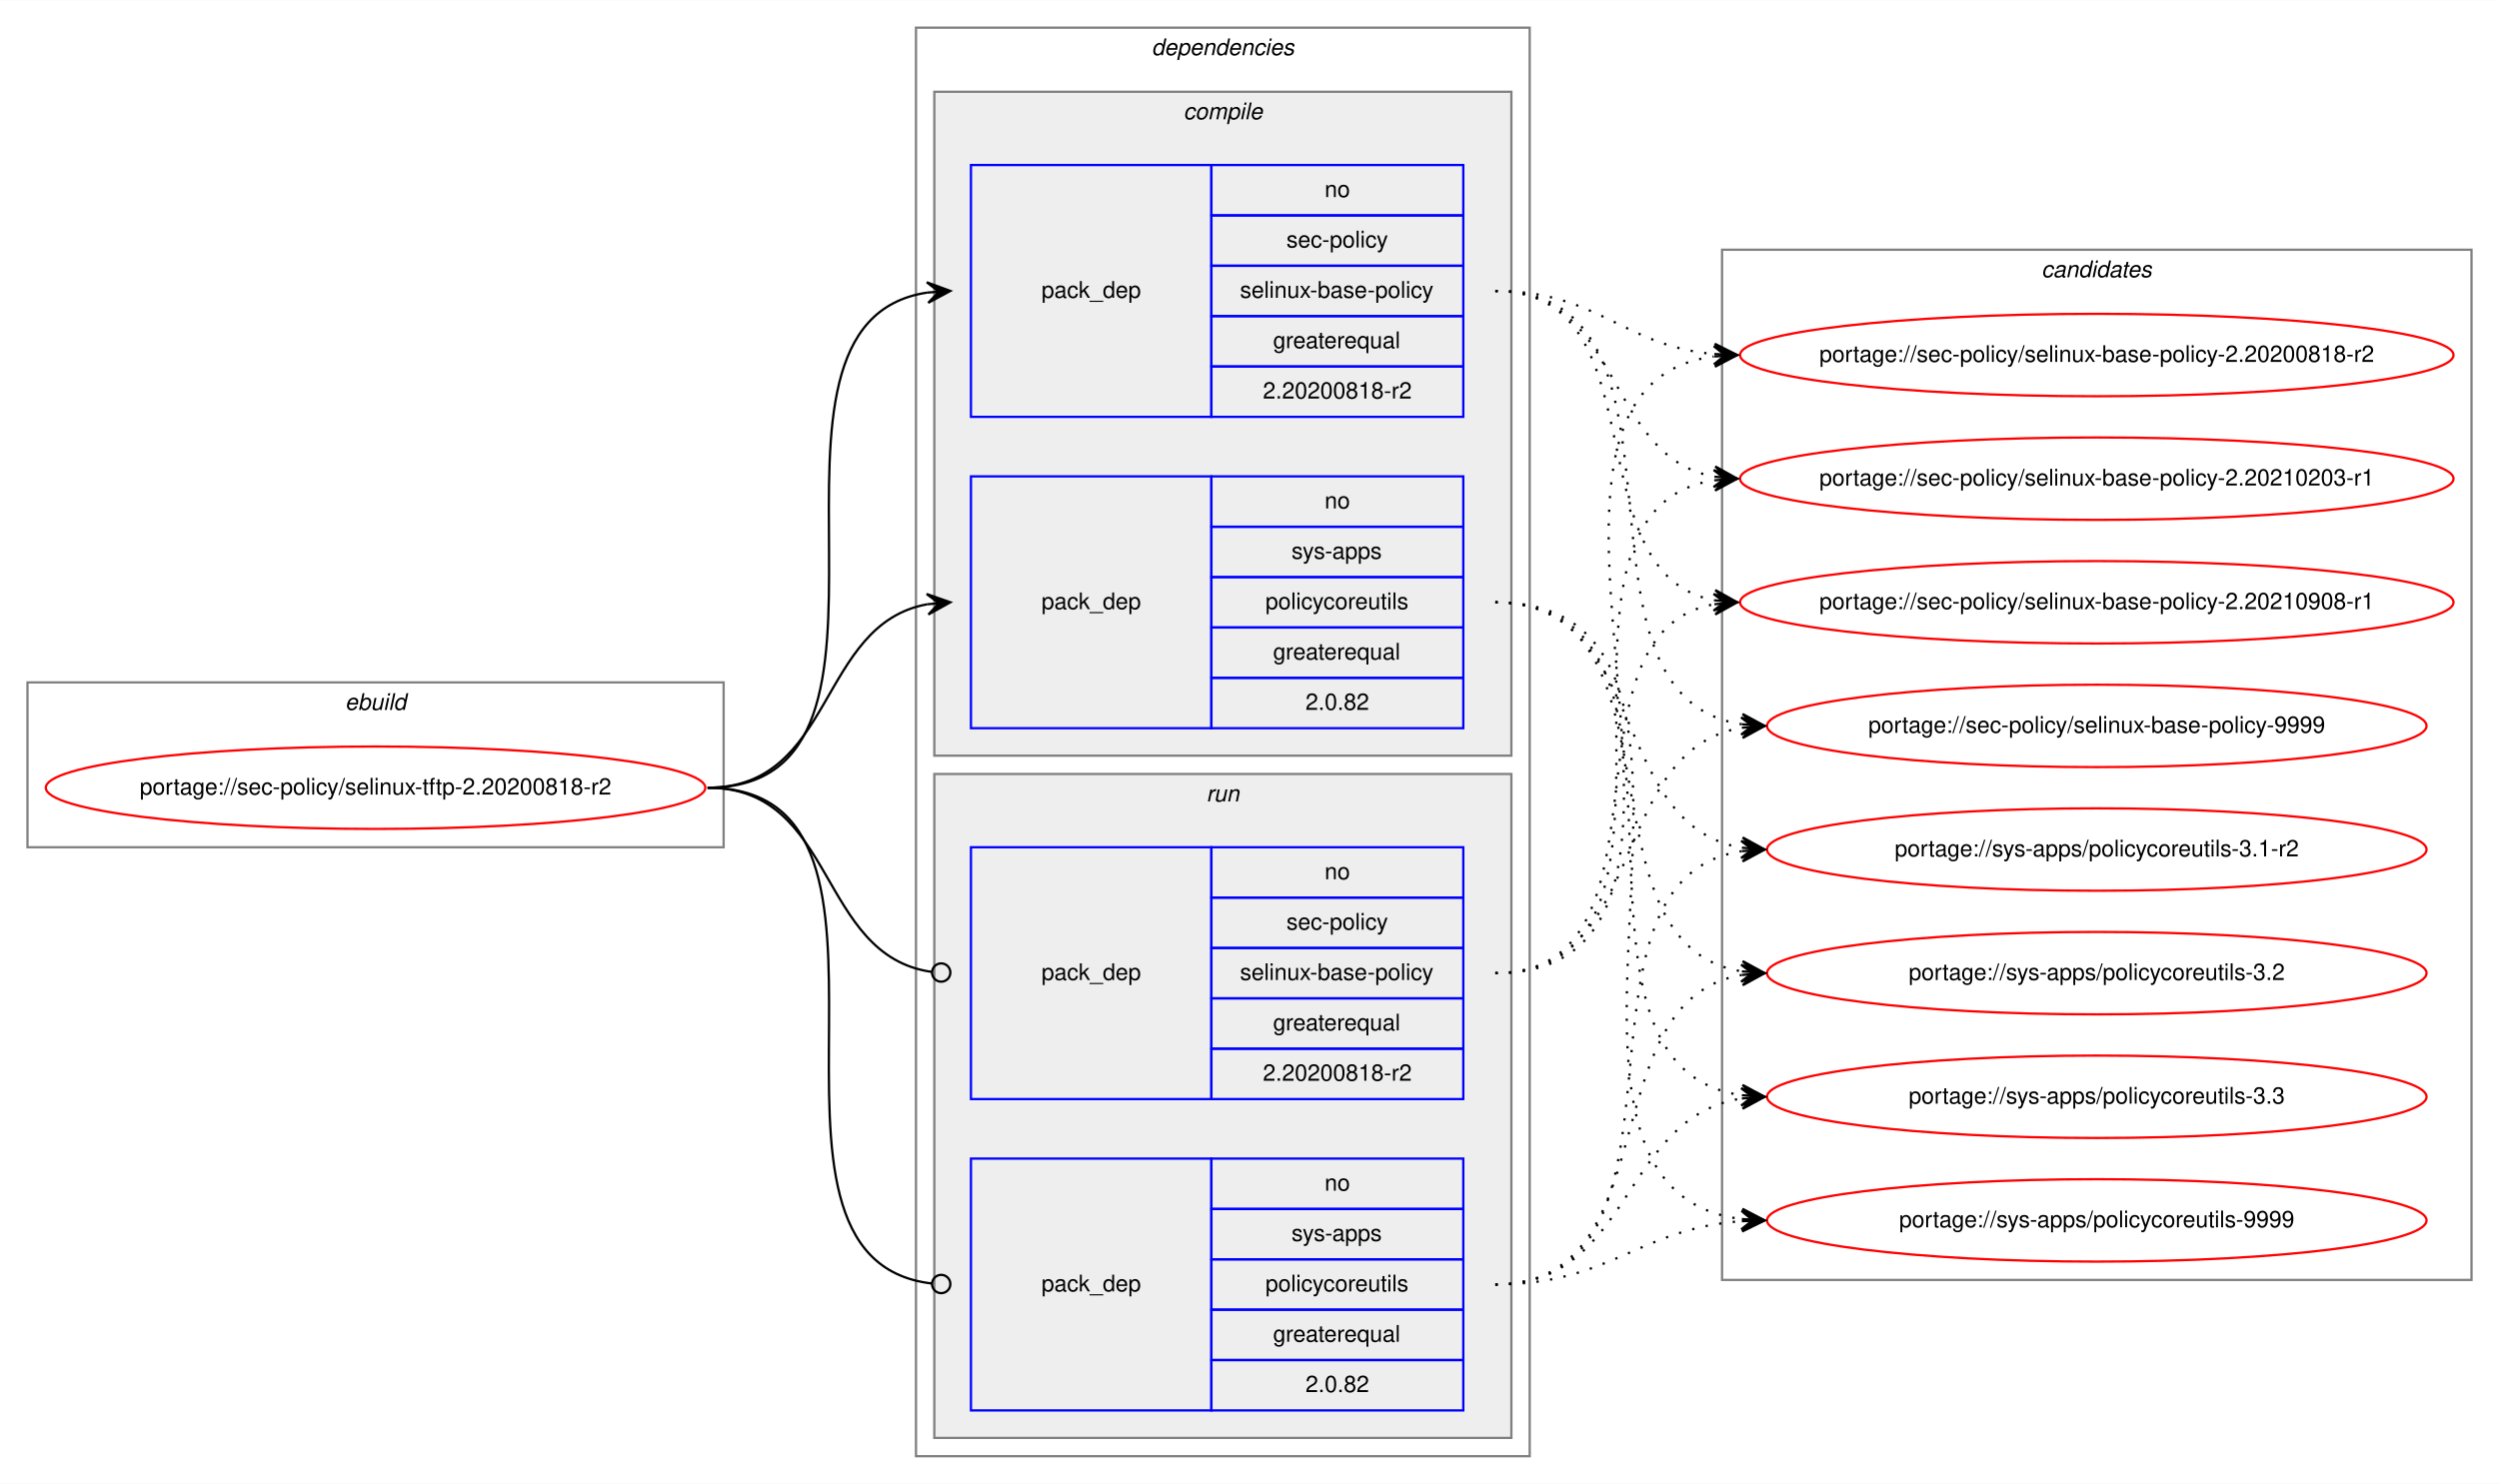
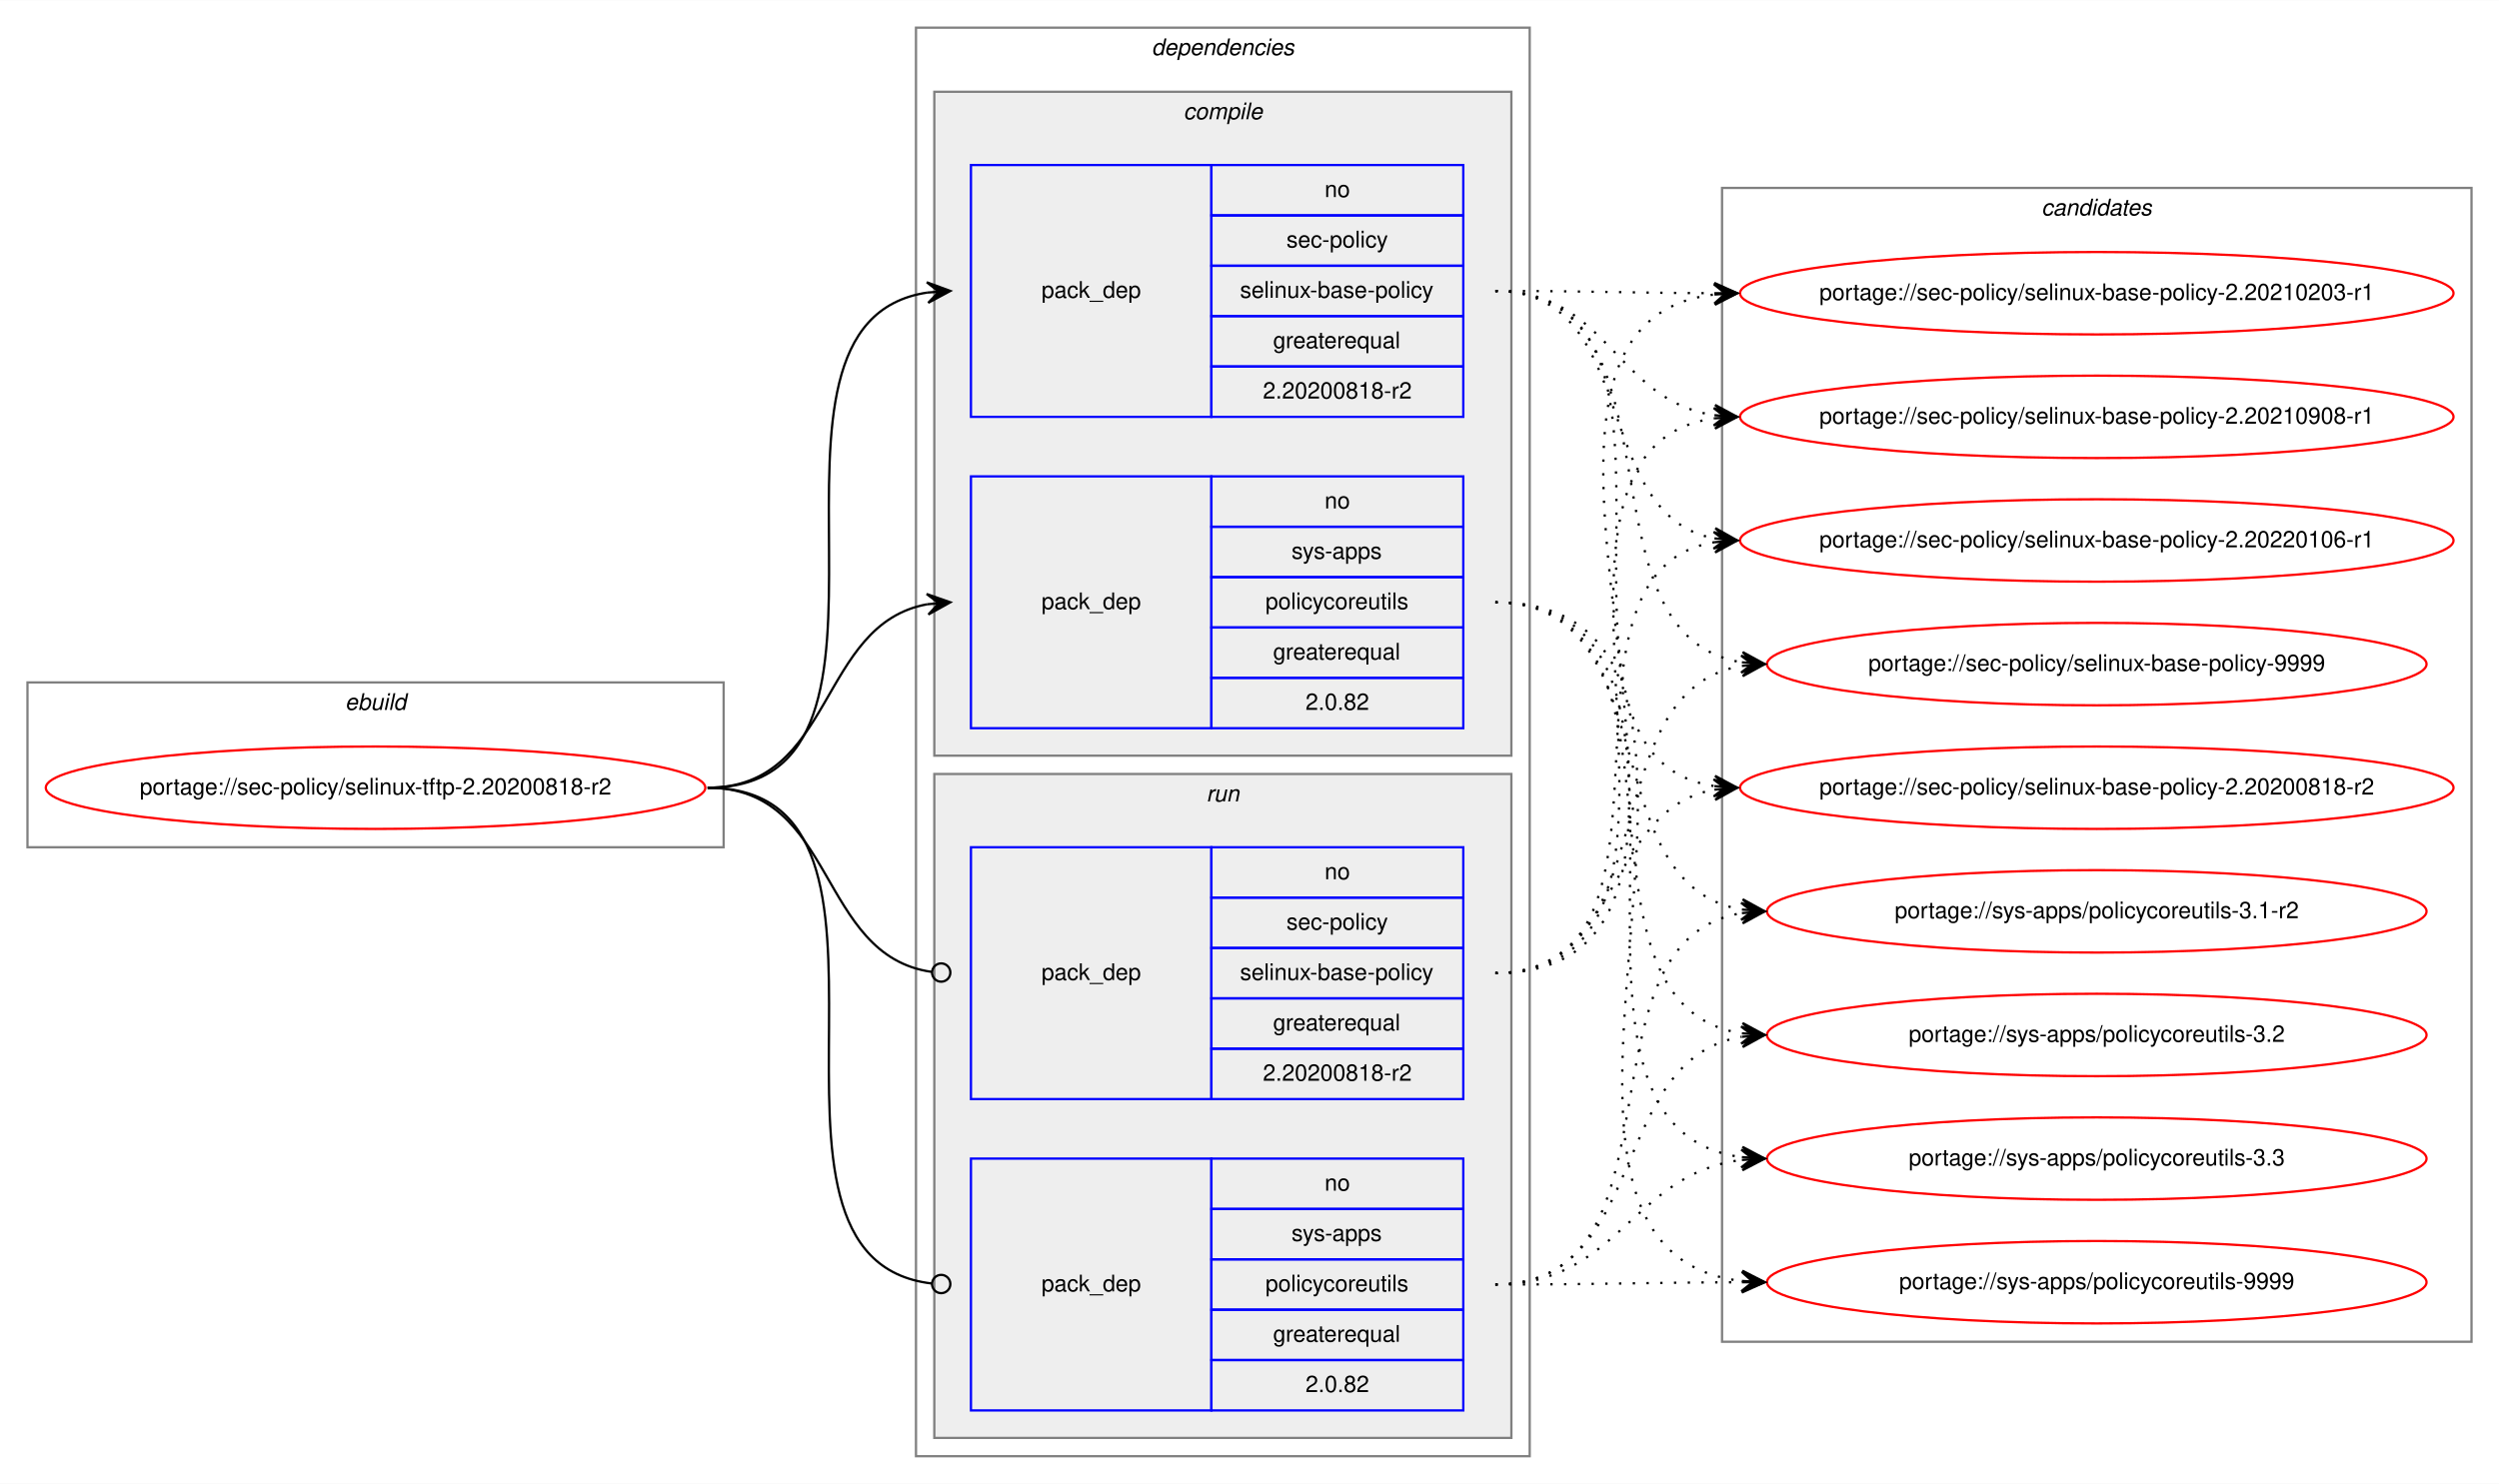
<svg xmlns="http://www.w3.org/2000/svg" xmlns:xlink="http://www.w3.org/1999/xlink" width="1091pt" height="648pt" viewBox="0.00 0.00 1091.28 648.00">
  <g id="graph0" class="graph" transform="scale(1 1) rotate(0) translate(4 644)">
    <polygon fill="white" stroke="transparent" points="-4,4 -4,-644 1087.28,-644 1087.28,4 -4,4" />
    <g id="clust1" class="cluster">
      <polygon fill="none" stroke="gray" points="8,-274 8,-346 312,-346 312,-274 8,-274" />
      <text text-anchor="start" x="146.66" y="-334" font-family="Helvetica,sans-Serif" font-style="italic" font-size="10.00">ebuild</text>
    </g>
    <g id="clust2" class="cluster">
      <polygon fill="none" stroke="gray" points="396,-8 396,-632 664,-632 664,-8 396,-8" />
      <text text-anchor="start" x="498.88" y="-620" font-family="Helvetica,sans-Serif" font-style="italic" font-size="10.00">dependencies</text>
    </g>
    <g id="clust3" class="cluster">
      <polygon fill="#eeeeee" stroke="gray" points="404,-314 404,-604 656,-604 656,-314 404,-314" />
      <text text-anchor="start" x="512.78" y="-592" font-family="Helvetica,sans-Serif" font-style="italic" font-size="10.00">compile</text>
    </g>
    <g id="clust7" class="cluster">
      <polygon fill="#eeeeee" stroke="gray" points="404,-16 404,-306 656,-306 656,-16 404,-16" />
      <text text-anchor="start" x="522.78" y="-294" font-family="Helvetica,sans-Serif" font-style="italic" font-size="10.00">run</text>
    </g>
    <g id="clust10" class="cluster">
-       <polygon fill="none" stroke="gray" points="748,-85 748,-535 1075.28,-535 1075.28,-85 748,-85" />
-       <text text-anchor="start" x="887.47" y="-523" font-family="Helvetica,sans-Serif" font-style="italic" font-size="10.00">candidates</text>
+       <polygon fill="none" stroke="gray" points="748,-58 748,-562 1075.28,-562 1075.28,-58 748,-58" />
+       <text text-anchor="start" x="887.47" y="-550" font-family="Helvetica,sans-Serif" font-style="italic" font-size="10.00">candidates</text>
    </g>
    <g id="node1" class="node">
      <g id="a_node1">
        <a xlink:href="../sec-policy/selinux-tftp-2.20200818-r2.svg" xlink:title="portage://sec-policy/selinux-tftp-2.20200818-r2">
          <ellipse fill="none" stroke="red" cx="160" cy="-300" rx="144" ry="18" />
          <text text-anchor="middle" x="160" y="-297" font-family="Helvetica,sans-Serif" font-size="10.00">portage://sec-policy/selinux-tftp-2.20200818-r2</text>
        </a>
      </g>
    </g>
    <g id="node2" class="node">
      <polygon fill="none" stroke="blue" points="420,-462 420,-572 525,-572 525,-462 420,-462" />
      <text text-anchor="start" x="450.82" y="-514" font-family="Helvetica,sans-Serif" font-size="10.00">pack_dep</text>
      <polygon fill="none" stroke="blue" points="525,-550 525,-572 635,-572 635,-550 525,-550" />
      <text text-anchor="start" x="574.44" y="-558" font-family="Helvetica,sans-Serif" font-size="10.00">no</text>
      <polygon fill="none" stroke="blue" points="525,-528 525,-550 635,-550 635,-528 525,-528" />
      <text text-anchor="start" x="557.78" y="-536" font-family="Helvetica,sans-Serif" font-size="10.00">sec-policy</text>
      <polygon fill="none" stroke="blue" points="525,-506 525,-528 635,-528 635,-506 525,-506" />
      <text text-anchor="start" x="537.5" y="-514" font-family="Helvetica,sans-Serif" font-size="10.00">selinux-base-policy</text>
      <polygon fill="none" stroke="blue" points="525,-484 525,-506 635,-506 635,-484 525,-484" />
      <text text-anchor="start" x="551.94" y="-492" font-family="Helvetica,sans-Serif" font-size="10.00">greaterequal</text>
      <polygon fill="none" stroke="blue" points="525,-462 525,-484 635,-484 635,-462 525,-462" />
      <text text-anchor="start" x="547.49" y="-470" font-family="Helvetica,sans-Serif" font-size="10.00">2.20200818-r2</text>
    </g>
    <g id="edge1" class="edge">
      <path fill="none" stroke="black" d="M305,-300C408.77,-300 310.64,-502.83 401.01,-516.3" />
      <polygon fill="black" stroke="black" points="411,-517 400.71,-520.79 406.01,-516.65 401.02,-516.3 401.02,-516.3 401.02,-516.3 406.01,-516.65 401.34,-511.81 411,-517 411,-517" />
    </g>
    <g id="node3" class="node">
      <polygon fill="none" stroke="blue" points="420,-326 420,-436 525,-436 525,-326 420,-326" />
      <text text-anchor="start" x="450.82" y="-378" font-family="Helvetica,sans-Serif" font-size="10.00">pack_dep</text>
      <polygon fill="none" stroke="blue" points="525,-414 525,-436 635,-436 635,-414 525,-414" />
      <text text-anchor="start" x="574.44" y="-422" font-family="Helvetica,sans-Serif" font-size="10.00">no</text>
      <polygon fill="none" stroke="blue" points="525,-392 525,-414 635,-414 635,-392 525,-392" />
      <text text-anchor="start" x="560" y="-400" font-family="Helvetica,sans-Serif" font-size="10.00">sys-apps</text>
      <polygon fill="none" stroke="blue" points="525,-370 525,-392 635,-392 635,-370 525,-370" />
      <text text-anchor="start" x="548.61" y="-378" font-family="Helvetica,sans-Serif" font-size="10.00">policycoreutils</text>
      <polygon fill="none" stroke="blue" points="525,-348 525,-370 635,-370 635,-348 525,-348" />
      <text text-anchor="start" x="551.94" y="-356" font-family="Helvetica,sans-Serif" font-size="10.00">greaterequal</text>
      <polygon fill="none" stroke="blue" points="525,-326 525,-348 635,-348 635,-326 525,-326" />
      <text text-anchor="start" x="566.1" y="-334" font-family="Helvetica,sans-Serif" font-size="10.00">2.0.82</text>
    </g>
    <g id="edge2" class="edge">
      <path fill="none" stroke="black" d="M305,-300C360.7,-300 352.97,-371.49 400.99,-380.15" />
      <polygon fill="black" stroke="black" points="411,-381 400.65,-384.63 406.02,-380.57 401.04,-380.15 401.04,-380.15 401.04,-380.15 406.02,-380.57 401.42,-375.67 411,-381 411,-381" />
    </g>
    <g id="node4" class="node">
      <polygon fill="none" stroke="blue" points="420,-164 420,-274 525,-274 525,-164 420,-164" />
      <text text-anchor="start" x="450.82" y="-216" font-family="Helvetica,sans-Serif" font-size="10.00">pack_dep</text>
      <polygon fill="none" stroke="blue" points="525,-252 525,-274 635,-274 635,-252 525,-252" />
      <text text-anchor="start" x="574.44" y="-260" font-family="Helvetica,sans-Serif" font-size="10.00">no</text>
      <polygon fill="none" stroke="blue" points="525,-230 525,-252 635,-252 635,-230 525,-230" />
      <text text-anchor="start" x="557.78" y="-238" font-family="Helvetica,sans-Serif" font-size="10.00">sec-policy</text>
      <polygon fill="none" stroke="blue" points="525,-208 525,-230 635,-230 635,-208 525,-208" />
      <text text-anchor="start" x="537.5" y="-216" font-family="Helvetica,sans-Serif" font-size="10.00">selinux-base-policy</text>
      <polygon fill="none" stroke="blue" points="525,-186 525,-208 635,-208 635,-186 525,-186" />
      <text text-anchor="start" x="551.94" y="-194" font-family="Helvetica,sans-Serif" font-size="10.00">greaterequal</text>
      <polygon fill="none" stroke="blue" points="525,-164 525,-186 635,-186 635,-164 525,-164" />
      <text text-anchor="start" x="547.49" y="-172" font-family="Helvetica,sans-Serif" font-size="10.00">2.20200818-r2</text>
    </g>
    <g id="edge3" class="edge">
      <path fill="none" stroke="black" d="M305,-300C361.4,-300 352.77,-226.72 402.81,-219.56" />
      <ellipse fill="none" stroke="black" cx="407.01" cy="-219.27" rx="4" ry="4" />
    </g>
    <g id="node5" class="node">
      <polygon fill="none" stroke="blue" points="420,-28 420,-138 525,-138 525,-28 420,-28" />
      <text text-anchor="start" x="450.82" y="-80" font-family="Helvetica,sans-Serif" font-size="10.00">pack_dep</text>
      <polygon fill="none" stroke="blue" points="525,-116 525,-138 635,-138 635,-116 525,-116" />
      <text text-anchor="start" x="574.44" y="-124" font-family="Helvetica,sans-Serif" font-size="10.00">no</text>
      <polygon fill="none" stroke="blue" points="525,-94 525,-116 635,-116 635,-94 525,-94" />
      <text text-anchor="start" x="560" y="-102" font-family="Helvetica,sans-Serif" font-size="10.00">sys-apps</text>
      <polygon fill="none" stroke="blue" points="525,-72 525,-94 635,-94 635,-72 525,-72" />
      <text text-anchor="start" x="548.61" y="-80" font-family="Helvetica,sans-Serif" font-size="10.00">policycoreutils</text>
      <polygon fill="none" stroke="blue" points="525,-50 525,-72 635,-72 635,-50 525,-50" />
      <text text-anchor="start" x="551.94" y="-58" font-family="Helvetica,sans-Serif" font-size="10.00">greaterequal</text>
      <polygon fill="none" stroke="blue" points="525,-28 525,-50 635,-50 635,-28 525,-28" />
      <text text-anchor="start" x="566.1" y="-36" font-family="Helvetica,sans-Serif" font-size="10.00">2.0.82</text>
    </g>
    <g id="edge4" class="edge">
      <path fill="none" stroke="black" d="M305,-300C409.51,-300 309.24,-94.29 402.95,-83.44" />
      <ellipse fill="none" stroke="black" cx="407.01" cy="-83.22" rx="4" ry="4" />
    </g>
    <g id="node6" class="node">
      <g id="a_node6">
        <a xlink:href="../sec-policy/selinux-base-policy-2.20200818-r2.svg" xlink:title="portage://sec-policy/selinux-base-policy-2.20200818-r2">
-           <ellipse fill="none" stroke="red" cx="911.64" cy="-489" rx="155.78" ry="18" />
-           <text text-anchor="middle" x="911.64" y="-486" font-family="Helvetica,sans-Serif" font-size="10.00">portage://sec-policy/selinux-base-policy-2.20200818-r2</text>
+           <ellipse fill="none" stroke="red" cx="911.64" cy="-300" rx="155.78" ry="18" />
+           <text text-anchor="middle" x="911.64" y="-297" font-family="Helvetica,sans-Serif" font-size="10.00">portage://sec-policy/selinux-base-policy-2.20200818-r2</text>
        </a>
      </g>
    </g>
    <g id="edge5" class="edge">
-       <path fill="none" stroke="black" stroke-dasharray="1,5" d="M649,-517C693.97,-517 704.59,-493 744.46,-489.44" />
-       <polygon fill="black" stroke="black" points="754.64,-489 744.84,-493.93 749.65,-489.22 744.65,-489.43 744.65,-489.43 744.65,-489.43 749.65,-489.22 744.46,-484.94 754.64,-489 754.64,-489" />
+       <path fill="none" stroke="black" stroke-dasharray="1,5" d="M649,-517C752.7,-517 654.37,-314.17 744.66,-300.7" />
+       <polygon fill="black" stroke="black" points="754.64,-300 744.98,-305.19 749.65,-300.35 744.67,-300.7 744.67,-300.7 744.67,-300.7 749.65,-300.35 744.35,-296.21 754.64,-300 754.64,-300" />
    </g>
    <g id="node7" class="node">
      <g id="a_node7">
        <a xlink:href="../sec-policy/selinux-base-policy-2.20210203-r1.svg" xlink:title="portage://sec-policy/selinux-base-policy-2.20210203-r1">
-           <ellipse fill="none" stroke="red" cx="911.64" cy="-435" rx="155.78" ry="18" />
-           <text text-anchor="middle" x="911.64" y="-432" font-family="Helvetica,sans-Serif" font-size="10.00">portage://sec-policy/selinux-base-policy-2.20210203-r1</text>
+           <ellipse fill="none" stroke="red" cx="911.64" cy="-516" rx="155.78" ry="18" />
+           <text text-anchor="middle" x="911.64" y="-513" font-family="Helvetica,sans-Serif" font-size="10.00">portage://sec-policy/selinux-base-policy-2.20210203-r1</text>
        </a>
      </g>
    </g>
    <g id="edge6" class="edge">
-       <path fill="none" stroke="black" stroke-dasharray="1,5" d="M649,-517C704.84,-517 696.54,-444.63 744.61,-435.87" />
-       <polygon fill="black" stroke="black" points="754.64,-435 745.07,-440.34 749.66,-435.43 744.68,-435.86 744.68,-435.86 744.68,-435.86 749.66,-435.43 744.29,-431.38 754.64,-435 754.64,-435" />
+       <path fill="none" stroke="black" stroke-dasharray="1,5" d="M649,-517C692.29,-517 705.64,-516.15 744.25,-516.02" />
+       <polygon fill="black" stroke="black" points="754.64,-516 744.65,-520.52 749.64,-516.01 744.64,-516.02 744.64,-516.02 744.64,-516.02 749.64,-516.01 744.63,-511.52 754.64,-516 754.64,-516" />
    </g>
    <g id="node8" class="node">
      <g id="a_node8">
        <a xlink:href="../sec-policy/selinux-base-policy-2.20210908-r1.svg" xlink:title="portage://sec-policy/selinux-base-policy-2.20210908-r1">
-           <ellipse fill="none" stroke="red" cx="911.64" cy="-381" rx="155.78" ry="18" />
-           <text text-anchor="middle" x="911.64" y="-378" font-family="Helvetica,sans-Serif" font-size="10.00">portage://sec-policy/selinux-base-policy-2.20210908-r1</text>
+           <ellipse fill="none" stroke="red" cx="911.64" cy="-462" rx="155.78" ry="18" />
+           <text text-anchor="middle" x="911.64" y="-459" font-family="Helvetica,sans-Serif" font-size="10.00">portage://sec-policy/selinux-base-policy-2.20210908-r1</text>
        </a>
      </g>
    </g>
    <g id="edge7" class="edge">
-       <path fill="none" stroke="black" stroke-dasharray="1,5" d="M649,-517C721.95,-517 682.28,-393.45 744.67,-381.87" />
-       <polygon fill="black" stroke="black" points="754.64,-381 745.07,-386.35 749.66,-381.43 744.68,-381.87 744.68,-381.87 744.68,-381.87 749.66,-381.43 744.29,-377.38 754.64,-381 754.64,-381" />
+       <path fill="none" stroke="black" stroke-dasharray="1,5" d="M649,-517C698.32,-517 701.49,-469.26 744.5,-462.74" />
+       <polygon fill="black" stroke="black" points="754.64,-462 744.99,-467.21 749.65,-462.36 744.67,-462.72 744.67,-462.72 744.67,-462.72 749.65,-462.36 744.34,-458.24 754.64,-462 754.64,-462" />
    </g>
    <g id="node9" class="node">
      <g id="a_node9">
-         <a xlink:href="../sec-policy/selinux-base-policy-9999.svg" xlink:title="portage://sec-policy/selinux-base-policy-9999">
-           <ellipse fill="none" stroke="red" cx="911.64" cy="-327" rx="144" ry="18" />
-           <text text-anchor="middle" x="911.64" y="-324" font-family="Helvetica,sans-Serif" font-size="10.00">portage://sec-policy/selinux-base-policy-9999</text>
+         <a xlink:href="../sec-policy/selinux-base-policy-2.20220106-r1.svg" xlink:title="portage://sec-policy/selinux-base-policy-2.20220106-r1">
+           <ellipse fill="none" stroke="red" cx="911.64" cy="-408" rx="155.78" ry="18" />
+           <text text-anchor="middle" x="911.64" y="-405" font-family="Helvetica,sans-Serif" font-size="10.00">portage://sec-policy/selinux-base-policy-2.20220106-r1</text>
        </a>
      </g>
    </g>
    <g id="edge8" class="edge">
-       <path fill="none" stroke="black" stroke-dasharray="1,5" d="M649,-517C744.73,-517 672.94,-340.48 756.56,-327.73" />
-       <polygon fill="black" stroke="black" points="766.64,-327 756.99,-332.21 761.65,-327.36 756.67,-327.72 756.67,-327.72 756.67,-327.72 761.65,-327.36 756.34,-323.23 766.64,-327 766.64,-327" />
+       <path fill="none" stroke="black" stroke-dasharray="1,5" d="M649,-517C712.77,-517 690.09,-419.6 744.41,-408.94" />
+       <polygon fill="black" stroke="black" points="754.64,-408 745.1,-413.4 749.66,-408.46 744.68,-408.92 744.68,-408.92 744.68,-408.92 749.66,-408.46 744.27,-404.44 754.64,-408 754.64,-408" />
    </g>
    <g id="node10" class="node">
      <g id="a_node10">
-         <a xlink:href="../sys-apps/policycoreutils-3.1-r2.svg" xlink:title="portage://sys-apps/policycoreutils-3.1-r2">
-           <ellipse fill="none" stroke="red" cx="911.64" cy="-273" rx="144" ry="18" />
-           <text text-anchor="middle" x="911.64" y="-270" font-family="Helvetica,sans-Serif" font-size="10.00">portage://sys-apps/policycoreutils-3.1-r2</text>
+         <a xlink:href="../sec-policy/selinux-base-policy-9999.svg" xlink:title="portage://sec-policy/selinux-base-policy-9999">
+           <ellipse fill="none" stroke="red" cx="911.64" cy="-354" rx="144" ry="18" />
+           <text text-anchor="middle" x="911.64" y="-351" font-family="Helvetica,sans-Serif" font-size="10.00">portage://sec-policy/selinux-base-policy-9999</text>
        </a>
      </g>
    </g>
    <g id="edge9" class="edge">
-       <path fill="none" stroke="black" stroke-dasharray="1,5" d="M649,-381C716.37,-381 697.89,-283.69 756.54,-273.81" />
-       <polygon fill="black" stroke="black" points="766.64,-273 757.03,-278.28 761.66,-273.4 756.67,-273.8 756.67,-273.8 756.67,-273.8 761.66,-273.4 756.31,-269.31 766.64,-273 766.64,-273" />
+       <path fill="none" stroke="black" stroke-dasharray="1,5" d="M649,-517C734.68,-517 682.05,-367.1 756.39,-354.8" />
+       <polygon fill="black" stroke="black" points="766.64,-354 757.02,-359.26 761.66,-354.39 756.67,-354.78 756.67,-354.78 756.67,-354.78 761.66,-354.39 756.32,-350.29 766.64,-354 766.64,-354" />
    </g>
    <g id="node11" class="node">
      <g id="a_node11">
-         <a xlink:href="../sys-apps/policycoreutils-3.2.svg" xlink:title="portage://sys-apps/policycoreutils-3.2">
-           <ellipse fill="none" stroke="red" cx="911.64" cy="-219" rx="144" ry="18" />
-           <text text-anchor="middle" x="911.64" y="-216" font-family="Helvetica,sans-Serif" font-size="10.00">portage://sys-apps/policycoreutils-3.2</text>
+         <a xlink:href="../sys-apps/policycoreutils-3.1-r2.svg" xlink:title="portage://sys-apps/policycoreutils-3.1-r2">
+           <ellipse fill="none" stroke="red" cx="911.64" cy="-246" rx="144" ry="18" />
+           <text text-anchor="middle" x="911.64" y="-243" font-family="Helvetica,sans-Serif" font-size="10.00">portage://sys-apps/policycoreutils-3.1-r2</text>
        </a>
      </g>
    </g>
    <g id="edge10" class="edge">
-       <path fill="none" stroke="black" stroke-dasharray="1,5" d="M649,-381C734.33,-381 682.36,-232.02 756.43,-219.8" />
-       <polygon fill="black" stroke="black" points="766.64,-219 757.02,-224.26 761.66,-219.39 756.67,-219.78 756.67,-219.78 756.67,-219.78 761.66,-219.39 756.32,-215.29 766.64,-219 766.64,-219" />
+       <path fill="none" stroke="black" stroke-dasharray="1,5" d="M649,-381C725.01,-381 690.54,-257.86 756.63,-246.79" />
+       <polygon fill="black" stroke="black" points="766.64,-246 757.03,-251.28 761.66,-246.39 756.67,-246.79 756.67,-246.79 756.67,-246.79 761.66,-246.39 756.32,-242.3 766.64,-246 766.64,-246" />
    </g>
    <g id="node12" class="node">
      <g id="a_node12">
-         <a xlink:href="../sys-apps/policycoreutils-3.3.svg" xlink:title="portage://sys-apps/policycoreutils-3.3">
-           <ellipse fill="none" stroke="red" cx="911.64" cy="-165" rx="144" ry="18" />
-           <text text-anchor="middle" x="911.64" y="-162" font-family="Helvetica,sans-Serif" font-size="10.00">portage://sys-apps/policycoreutils-3.3</text>
+         <a xlink:href="../sys-apps/policycoreutils-3.2.svg" xlink:title="portage://sys-apps/policycoreutils-3.2">
+           <ellipse fill="none" stroke="red" cx="911.64" cy="-192" rx="144" ry="18" />
+           <text text-anchor="middle" x="911.64" y="-189" font-family="Helvetica,sans-Serif" font-size="10.00">portage://sys-apps/policycoreutils-3.2</text>
        </a>
      </g>
    </g>
    <g id="edge11" class="edge">
-       <path fill="none" stroke="black" stroke-dasharray="1,5" d="M649,-381C754.69,-381 663.8,-179.11 756.43,-165.7" />
-       <polygon fill="black" stroke="black" points="766.64,-165 756.97,-170.17 761.65,-165.34 756.66,-165.68 756.66,-165.68 756.66,-165.68 761.65,-165.34 756.36,-161.19 766.64,-165 766.64,-165" />
+       <path fill="none" stroke="black" stroke-dasharray="1,5" d="M649,-381C744.37,-381 673.26,-205.41 756.6,-192.72" />
+       <polygon fill="black" stroke="black" points="766.64,-192 756.99,-197.21 761.65,-192.36 756.67,-192.72 756.67,-192.72 756.67,-192.72 761.65,-192.36 756.34,-188.23 766.64,-192 766.64,-192" />
    </g>
    <g id="node13" class="node">
      <g id="a_node13">
+         <a xlink:href="../sys-apps/policycoreutils-3.3.svg" xlink:title="portage://sys-apps/policycoreutils-3.3">
+           <ellipse fill="none" stroke="red" cx="911.64" cy="-138" rx="144" ry="18" />
+           <text text-anchor="middle" x="911.64" y="-135" font-family="Helvetica,sans-Serif" font-size="10.00">portage://sys-apps/policycoreutils-3.3</text>
+         </a>
+       </g>
+     </g>
+     <g id="edge12" class="edge">
+       <path fill="none" stroke="black" stroke-dasharray="1,5" d="M649,-381C765.36,-381 653.84,-152.49 756.4,-138.65" />
+       <polygon fill="black" stroke="black" points="766.64,-138 756.95,-143.13 761.65,-138.32 756.66,-138.64 756.66,-138.64 756.66,-138.64 761.65,-138.32 756.37,-134.15 766.64,-138 766.64,-138" />
+     </g>
+     <g id="node14" class="node">
+       <g id="a_node14">
        <a xlink:href="../sys-apps/policycoreutils-9999.svg" xlink:title="portage://sys-apps/policycoreutils-9999">
-           <ellipse fill="none" stroke="red" cx="911.64" cy="-111" rx="144" ry="18" />
-           <text text-anchor="middle" x="911.64" y="-108" font-family="Helvetica,sans-Serif" font-size="10.00">portage://sys-apps/policycoreutils-9999</text>
-         </a>
-       </g>
-     </g>
-     <g id="edge12" class="edge">
-       <path fill="none" stroke="black" stroke-dasharray="1,5" d="M649,-381C776.32,-381 643.42,-125.56 756.51,-111.59" />
-       <polygon fill="black" stroke="black" points="766.64,-111 756.92,-116.08 761.65,-111.29 756.66,-111.59 756.66,-111.59 756.66,-111.59 761.65,-111.29 756.39,-107.09 766.64,-111 766.64,-111" />
+           <ellipse fill="none" stroke="red" cx="911.64" cy="-84" rx="144" ry="18" />
+           <text text-anchor="middle" x="911.64" y="-81" font-family="Helvetica,sans-Serif" font-size="10.00">portage://sys-apps/policycoreutils-9999</text>
+         </a>
+       </g>
    </g>
    <g id="edge13" class="edge">
-       <path fill="none" stroke="black" stroke-dasharray="1,5" d="M649,-219C774.21,-219 634.17,-473.92 744.36,-488.36" />
-       <polygon fill="black" stroke="black" points="754.64,-489 744.38,-492.87 749.65,-488.69 744.66,-488.38 744.66,-488.38 744.66,-488.38 749.65,-488.69 744.94,-483.89 754.64,-489 754.64,-489" />
+       <path fill="none" stroke="black" stroke-dasharray="1,5" d="M649,-381C787.37,-381 632.91,-98.89 756.41,-84.56" />
+       <polygon fill="black" stroke="black" points="766.64,-84 756.9,-89.04 761.65,-84.28 756.66,-84.55 756.66,-84.55 756.66,-84.55 761.65,-84.28 756.41,-80.06 766.64,-84 766.64,-84" />
    </g>
    <g id="edge14" class="edge">
-       <path fill="none" stroke="black" stroke-dasharray="1,5" d="M649,-219C752.21,-219 654.91,-420.49 744.42,-434.26" />
-       <polygon fill="black" stroke="black" points="754.64,-435 744.34,-438.77 749.65,-434.64 744.67,-434.28 744.67,-434.28 744.67,-434.28 749.65,-434.64 744.99,-429.79 754.64,-435 754.64,-435" />
+       <path fill="none" stroke="black" stroke-dasharray="1,5" d="M649,-219C704.58,-219 696.75,-290.49 744.65,-299.15" />
+       <polygon fill="black" stroke="black" points="754.64,-300 744.29,-303.63 749.66,-299.57 744.68,-299.15 744.68,-299.15 744.68,-299.15 749.66,-299.57 745.06,-294.66 754.64,-300 754.64,-300" />
    </g>
    <g id="edge15" class="edge">
-       <path fill="none" stroke="black" stroke-dasharray="1,5" d="M649,-219C731.26,-219 674.1,-367.38 744.38,-380.13" />
-       <polygon fill="black" stroke="black" points="754.64,-381 744.3,-384.64 749.66,-380.58 744.68,-380.15 744.68,-380.15 744.68,-380.15 749.66,-380.58 745.06,-375.67 754.64,-381 754.64,-381" />
+       <path fill="none" stroke="black" stroke-dasharray="1,5" d="M649,-219C785.54,-219 623.2,-501.11 744.57,-515.44" />
+       <polygon fill="black" stroke="black" points="754.64,-516 744.41,-519.93 749.65,-515.72 744.66,-515.44 744.66,-515.44 744.66,-515.44 749.65,-515.72 744.91,-510.95 754.64,-516 754.64,-516" />
    </g>
    <g id="edge16" class="edge">
-       <path fill="none" stroke="black" stroke-dasharray="1,5" d="M649,-219C716.37,-219 697.89,-316.31 756.54,-326.19" />
-       <polygon fill="black" stroke="black" points="766.64,-327 756.31,-330.69 761.66,-326.6 756.67,-326.2 756.67,-326.2 756.67,-326.2 761.66,-326.6 757.03,-321.72 766.64,-327 766.64,-327" />
+       <path fill="none" stroke="black" stroke-dasharray="1,5" d="M649,-219C763.2,-219 644.51,-447.51 744.61,-461.35" />
+       <polygon fill="black" stroke="black" points="754.64,-462 744.37,-465.84 749.65,-461.67 744.66,-461.35 744.66,-461.35 744.66,-461.35 749.65,-461.67 744.96,-456.86 754.64,-462 754.64,-462" />
    </g>
    <g id="edge17" class="edge">
-       <path fill="none" stroke="black" stroke-dasharray="1,5" d="M649,-83C744.73,-83 672.94,-259.52 756.56,-272.27" />
-       <polygon fill="black" stroke="black" points="766.64,-273 756.34,-276.77 761.65,-272.64 756.67,-272.28 756.67,-272.28 756.67,-272.28 761.65,-272.64 756.99,-267.79 766.64,-273 766.64,-273" />
+       <path fill="none" stroke="black" stroke-dasharray="1,5" d="M649,-219C741.66,-219 664.6,-394.23 744.67,-407.24" />
+       <polygon fill="black" stroke="black" points="754.64,-408 744.33,-411.73 749.66,-407.62 744.67,-407.24 744.67,-407.24 744.67,-407.24 749.66,-407.62 745.01,-402.75 754.64,-408 754.64,-408" />
    </g>
    <g id="edge18" class="edge">
-       <path fill="none" stroke="black" stroke-dasharray="1,5" d="M649,-83C725.33,-83 690.27,-207.06 756.59,-218.2" />
-       <polygon fill="black" stroke="black" points="766.64,-219 756.32,-222.69 761.66,-218.6 756.67,-218.21 756.67,-218.21 756.67,-218.21 761.66,-218.6 757.03,-213.72 766.64,-219 766.64,-219" />
+       <path fill="none" stroke="black" stroke-dasharray="1,5" d="M649,-219C725.01,-219 690.54,-342.14 756.63,-353.21" />
+       <polygon fill="black" stroke="black" points="766.64,-354 756.32,-357.7 761.66,-353.61 756.67,-353.21 756.67,-353.21 756.67,-353.21 761.66,-353.61 757.03,-348.72 766.64,-354 766.64,-354" />
    </g>
    <g id="edge19" class="edge">
-       <path fill="none" stroke="black" stroke-dasharray="1,5" d="M649,-83C709.12,-83 703.79,-155.97 756.49,-164.24" />
-       <polygon fill="black" stroke="black" points="766.64,-165 756.33,-168.74 761.66,-164.63 756.67,-164.25 756.67,-164.25 756.67,-164.25 761.66,-164.63 757,-159.77 766.64,-165 766.64,-165" />
+       <path fill="none" stroke="black" stroke-dasharray="1,5" d="M649,-83C734.68,-83 682.05,-232.9 756.39,-245.2" />
+       <polygon fill="black" stroke="black" points="766.64,-246 756.32,-249.71 761.66,-245.61 756.67,-245.22 756.67,-245.22 756.67,-245.22 761.66,-245.61 757.02,-240.74 766.64,-246 766.64,-246" />
    </g>
    <g id="edge20" class="edge">
-       <path fill="none" stroke="black" stroke-dasharray="1,5" d="M649,-83C699.18,-83 711.36,-107.4 756.49,-110.65" />
-       <polygon fill="black" stroke="black" points="766.64,-111 756.49,-115.15 761.64,-110.83 756.65,-110.65 756.65,-110.65 756.65,-110.65 761.64,-110.83 756.8,-106.15 766.64,-111 766.64,-111" />
+       <path fill="none" stroke="black" stroke-dasharray="1,5" d="M649,-83C716.66,-83 697.65,-181.21 756.5,-191.19" />
+       <polygon fill="black" stroke="black" points="766.64,-192 756.31,-195.68 761.66,-191.6 756.67,-191.2 756.67,-191.2 756.67,-191.2 761.66,-191.6 757.03,-186.71 766.64,-192 766.64,-192" />
+     </g>
+     <g id="edge21" class="edge">
+       <path fill="none" stroke="black" stroke-dasharray="1,5" d="M649,-83C703.11,-83 708.43,-131.34 756.44,-137.38" />
+       <polygon fill="black" stroke="black" points="766.64,-138 756.39,-141.89 761.65,-137.7 756.66,-137.4 756.66,-137.4 756.66,-137.4 761.65,-137.7 756.93,-132.9 766.64,-138 766.64,-138" />
+     </g>
+     <g id="edge22" class="edge">
+       <path fill="none" stroke="black" stroke-dasharray="1,5" d="M649,-83C697.71,-83 712.38,-83.87 756.44,-83.99" />
+       <polygon fill="black" stroke="black" points="766.64,-84 756.64,-88.49 761.64,-83.99 756.64,-83.99 756.64,-83.99 756.64,-83.99 761.64,-83.99 756.65,-79.49 766.64,-84 766.64,-84" />
    </g>
  </g>
</svg>
